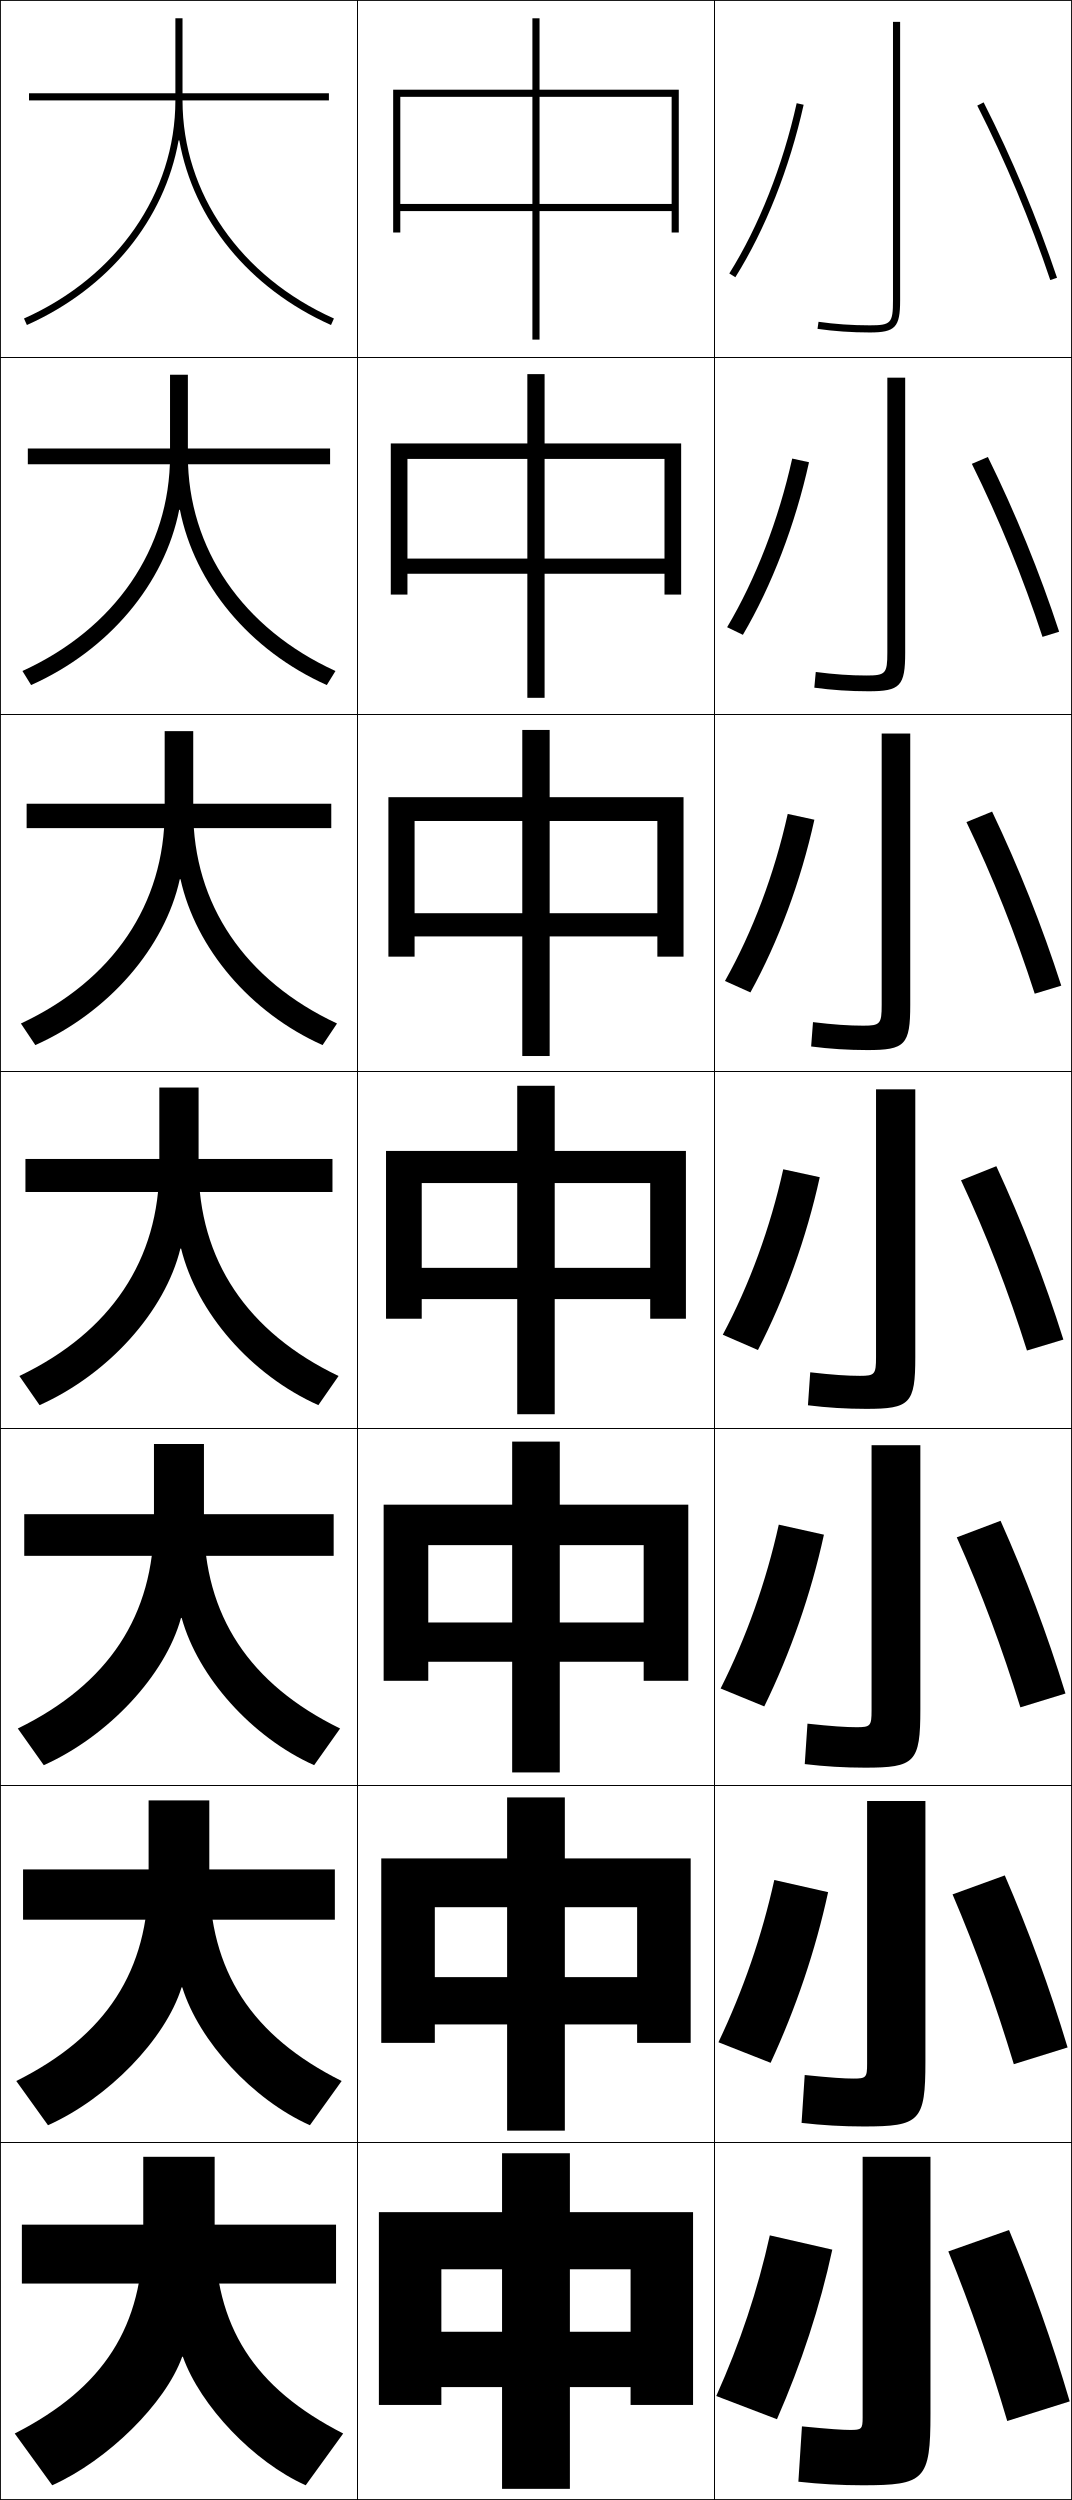
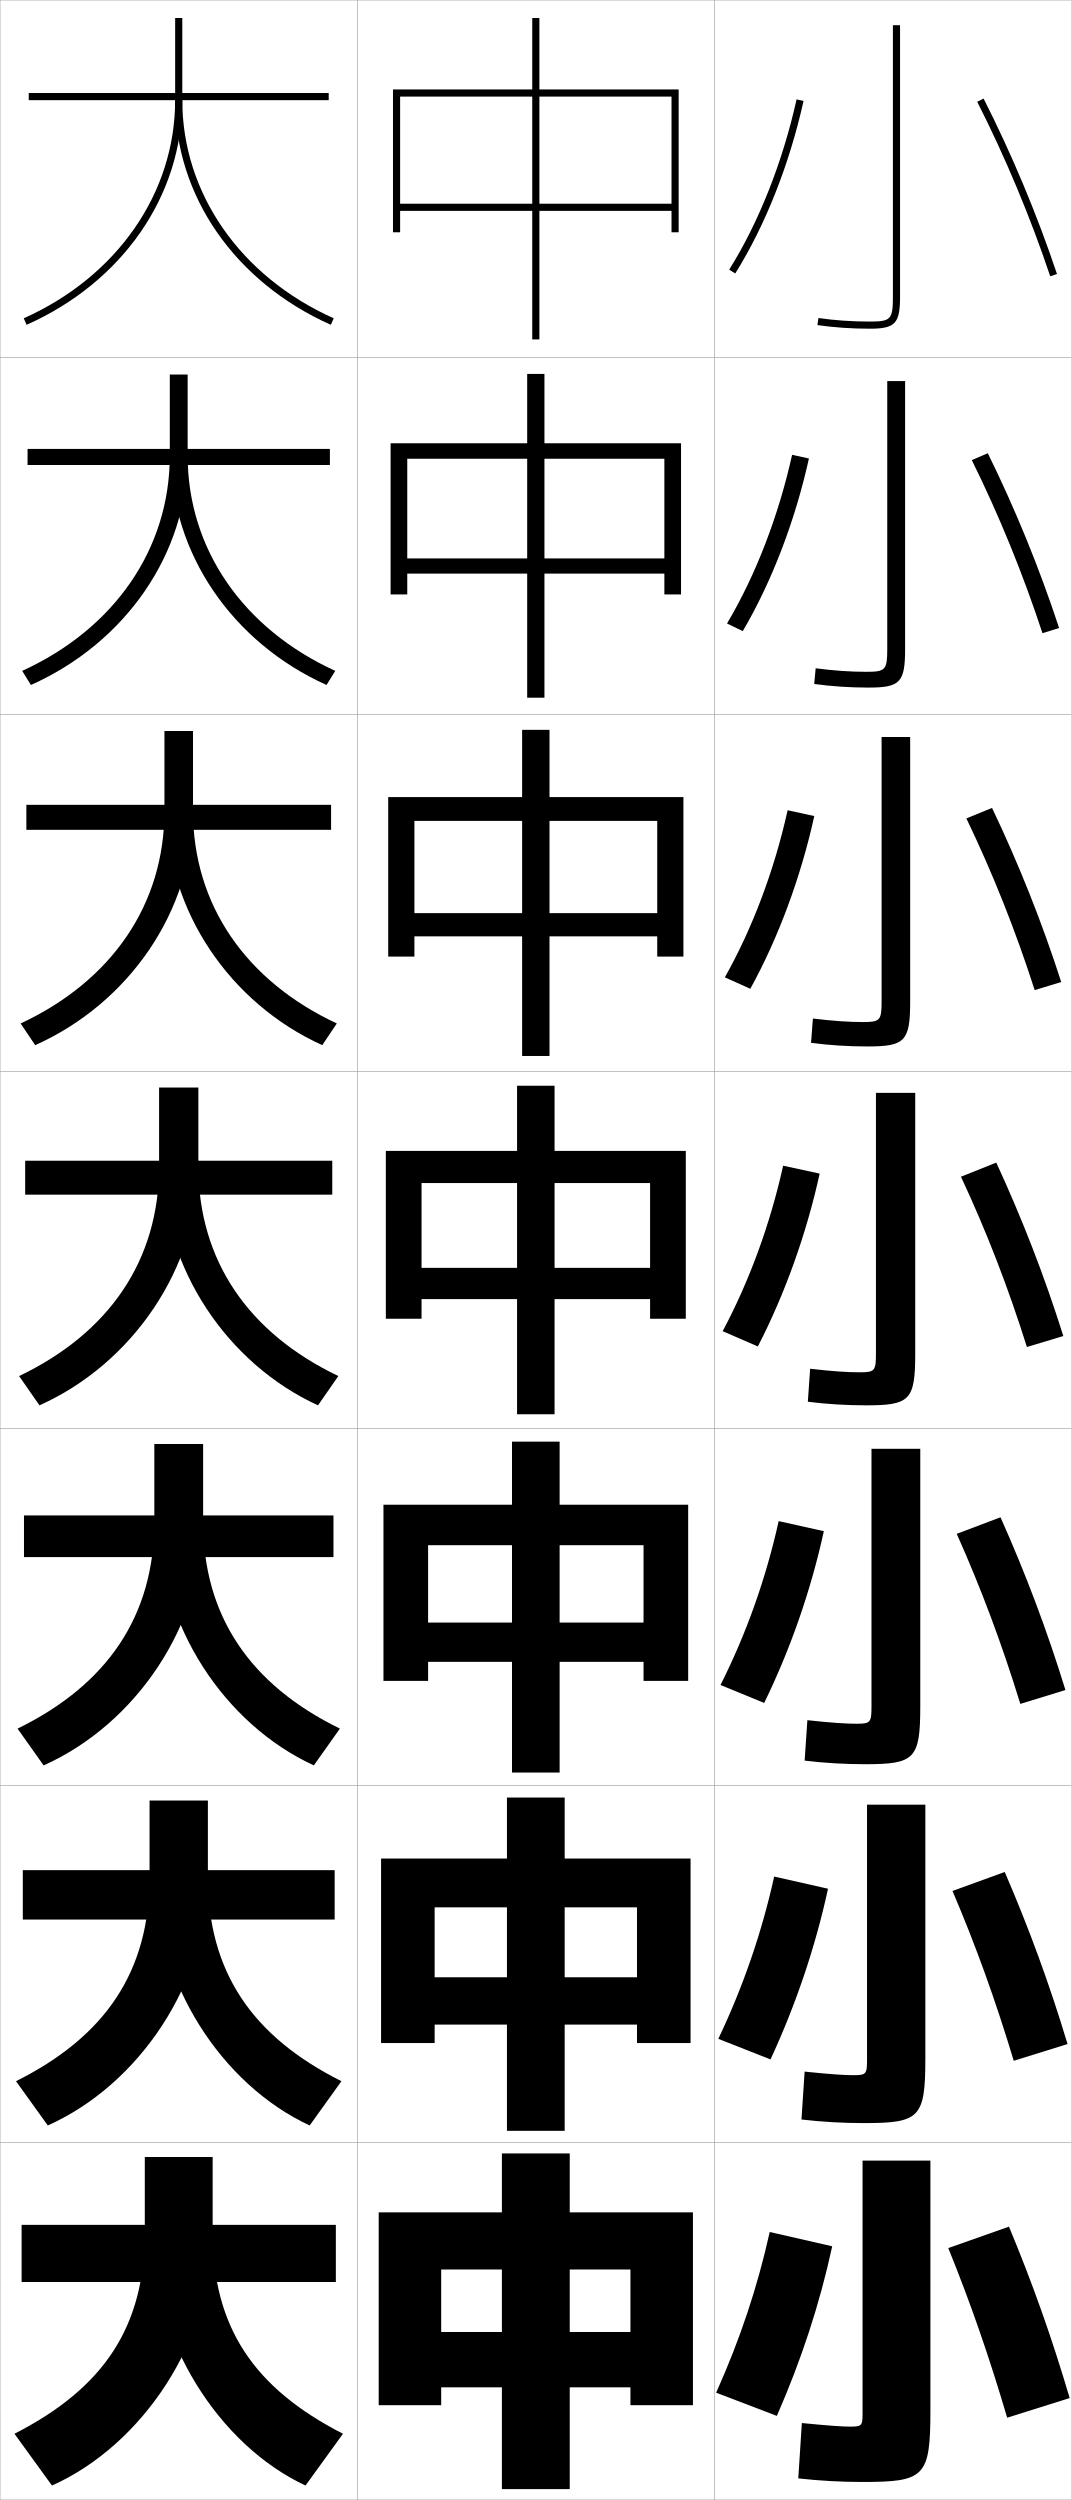
- <svg xmlns="http://www.w3.org/2000/svg" width="300.25" height="700.25" viewBox="0 0 300.25 700.25" overflow="visible" enable-background="new 0 0 300.25 700.25" xml:space="preserve">
+ <svg xmlns="http://www.w3.org/2000/svg" width="300.1" height="700.1" viewBox="0 0 300.1 700.1" overflow="visible" enable-background="new 0 0 300.1 700.1" xml:space="preserve">
  <g id="glyphs">
    <g>
-       <rect x="0.125" y="0.125" fill="none" stroke="#000000" stroke-width="0.25" width="100" height="100" />
-       <rect x="0.125" y="100.125" fill="none" stroke="#000000" stroke-width="0.25" width="100" height="100" />
-       <rect x="0.125" y="200.125" fill="none" stroke="#000000" stroke-width="0.25" width="100" height="100" />
-       <rect x="0.125" y="300.125" fill="none" stroke="#000000" stroke-width="0.25" width="100" height="100" />
-       <rect x="0.125" y="400.125" fill="none" stroke="#000000" stroke-width="0.25" width="100" height="100" />
-       <rect x="0.125" y="500.125" fill="none" stroke="#000000" stroke-width="0.25" width="100" height="100" />
-       <rect x="0.125" y="600.125" fill="none" stroke="#000000" stroke-width="0.25" width="100" height="100" />
-       <rect x="100.125" y="0.125" fill="none" stroke="#000000" stroke-width="0.25" width="100" height="100" />
-       <rect x="100.125" y="100.125" fill="none" stroke="#000000" stroke-width="0.25" width="100" height="100" />
-       <rect x="100.125" y="200.125" fill="none" stroke="#000000" stroke-width="0.25" width="100" height="100" />
-       <rect x="100.125" y="300.125" fill="none" stroke="#000000" stroke-width="0.25" width="100" height="100" />
-       <rect x="100.125" y="400.125" fill="none" stroke="#000000" stroke-width="0.25" width="100" height="100" />
-       <rect x="100.125" y="500.125" fill="none" stroke="#000000" stroke-width="0.25" width="100" height="100" />
-       <rect x="100.125" y="600.125" fill="none" stroke="#000000" stroke-width="0.25" width="100" height="100" />
-       <rect x="200.125" y="0.125" fill="none" stroke="#000000" stroke-width="0.25" width="100" height="100" />
-       <rect x="200.125" y="100.125" fill="none" stroke="#000000" stroke-width="0.25" width="100" height="100" />
-       <rect x="200.125" y="200.125" fill="none" stroke="#000000" stroke-width="0.25" width="100" height="100" />
-       <rect x="200.125" y="300.125" fill="none" stroke="#000000" stroke-width="0.25" width="100" height="100" />
-       <rect x="200.125" y="400.125" fill="none" stroke="#000000" stroke-width="0.25" width="100" height="100" />
-       <rect x="200.125" y="500.125" fill="none" stroke="#000000" stroke-width="0.25" width="100" height="100" />
-       <rect x="200.125" y="600.125" fill="none" stroke="#000000" stroke-width="0.25" width="100" height="100" />
+       <rect x="0.05" y="0.05" fill="none" stroke="#999999" stroke-width="0.1" width="100" height="100" />
+       <rect x="0.05" y="100.05" fill="none" stroke="#999999" stroke-width="0.1" width="100" height="100" />
+       <rect x="0.05" y="200.05" fill="none" stroke="#999999" stroke-width="0.1" width="100" height="100" />
+       <rect x="0.05" y="300.05" fill="none" stroke="#999999" stroke-width="0.1" width="100" height="100" />
+       <rect x="0.05" y="400.05" fill="none" stroke="#999999" stroke-width="0.1" width="100" height="100" />
+       <rect x="0.05" y="500.05" fill="none" stroke="#999999" stroke-width="0.1" width="100" height="100" />
+       <rect x="0.05" y="600.05" fill="none" stroke="#999999" stroke-width="0.1" width="100" height="100" />
+       <rect x="100.05" y="0.05" fill="none" stroke="#999999" stroke-width="0.1" width="100" height="100" />
+       <rect x="100.05" y="100.05" fill="none" stroke="#999999" stroke-width="0.1" width="100" height="100" />
+       <rect x="100.05" y="200.05" fill="none" stroke="#999999" stroke-width="0.1" width="100" height="100" />
+       <rect x="100.05" y="300.05" fill="none" stroke="#999999" stroke-width="0.1" width="100" height="100" />
+       <rect x="100.05" y="400.05" fill="none" stroke="#999999" stroke-width="0.1" width="100" height="100" />
+       <rect x="100.05" y="500.05" fill="none" stroke="#999999" stroke-width="0.1" width="100" height="100" />
+       <rect x="100.05" y="600.05" fill="none" stroke="#999999" stroke-width="0.1" width="100" height="100" />
+       <rect x="200.05" y="0.05" fill="none" stroke="#999999" stroke-width="0.1" width="100" height="100" />
+       <rect x="200.05" y="100.05" fill="none" stroke="#999999" stroke-width="0.1" width="100" height="100" />
+       <rect x="200.05" y="200.05" fill="none" stroke="#999999" stroke-width="0.1" width="100" height="100" />
+       <rect x="200.05" y="300.05" fill="none" stroke="#999999" stroke-width="0.1" width="100" height="100" />
+       <rect x="200.05" y="400.05" fill="none" stroke="#999999" stroke-width="0.1" width="100" height="100" />
+       <rect x="200.05" y="500.05" fill="none" stroke="#999999" stroke-width="0.1" width="100" height="100" />
+       <rect x="200.05" y="600.05" fill="none" stroke="#999999" stroke-width="0.1" width="100" height="100" />
    </g>
    <g>
-       <rect x="8.125" y="26.125" width="84" height="2" />
-       <rect x="7.792" y="125.625" width="84.667" height="4.416" />
-       <rect x="7.458" y="225.125" width="85.333" height="6.833" />
-       <rect x="7.125" y="324.625" width="86" height="9.25" />
-       <rect x="6.792" y="424.125" width="86.667" height="11.666" />
-       <rect x="6.458" y="523.625" width="87.333" height="14.083" />
-       <rect x="6.125" y="623.125" width="88" height="16.5" />
+       <rect x="149.05" y="5.05" width="2" height="90" />
+       <rect x="147.633" y="104.716" width="4.833" height="90.667" />
+       <rect x="146.216" y="204.383" width="7.667" height="91.333" />
+       <rect x="144.8" y="304.05" width="10.5" height="92" />
+       <rect x="143.383" y="403.716" width="13.333" height="92.667" />
+       <rect x="141.966" y="503.383" width="16.167" height="93.334" />
+       <rect x="140.55" y="603.05" width="19" height="94" />
    </g>
    <g>
-       <path d="M50.225,39.327c3.953,22.176,19.416,41.397,42.492,51.711l0.816-1.826      C67.375,77.521,51.125,54.114,51.125,28.125v-23h-2v23c0,25.989-16.25,49.396-42.408,61.087      l0.816,1.826C30.609,80.724,46.073,61.503,50.025,39.327H50.225z" />
-       <path d="M6.284,187.947l2.431,3.938c21.807-9.747,37.412-28.435,41.477-49.093      h0.2c4.108,20.782,19.493,39.416,41.143,49.093l2.43-3.938      c-25.97-11.876-41.34-34.235-41.34-60.323v-22.667H47.625v22.667      C47.625,153.712,32.254,176.072,6.284,187.947z" />
-       <path d="M5.853,286.683l4.044,6.05c20.538-9.18,36.286-27.335,40.461-46.474      h0.201c4.263,19.388,19.57,37.434,39.794,46.474l4.044-6.05      C68.615,274.622,54.125,253.311,54.125,227.125v-22.333h-8V227.125      C46.125,253.311,31.635,274.623,5.853,286.683z" />
-       <path d="M55.625,304.625h-11v22c0,26.284-13.61,46.548-39.204,58.794l5.658,8.162      c19.268-8.612,35.158-26.234,39.446-43.855h0.2      c4.419,17.994,19.647,35.452,38.445,43.855l5.658-8.162      C69.235,373.173,55.625,352.909,55.625,326.625V304.625z" />
-       <path d="M4.989,484.154l7.272,10.274c17.998-8.046,34.031-25.134,38.431-41.237      h0.2c4.574,16.6,19.724,33.471,37.097,41.237l7.272-10.274      C69.855,471.724,57.125,452.507,57.125,426.125v-21.667H43.125V426.125      C43.125,452.507,30.394,471.724,4.989,484.154z" />
-       <path d="M4.557,582.89l8.886,12.388c16.729-7.479,32.904-24.034,37.416-38.619      h0.2c4.73,15.205,19.802,31.489,35.748,38.619l8.886-12.388      C70.476,570.274,58.625,552.105,58.625,525.625v-21.333h-17V525.625      C41.625,552.105,29.774,570.274,4.557,582.89z" />
-       <path d="M51.226,660.125c4.886,13.811,19.879,29.507,34.399,36l10.5-14.5      c-25.029-12.8-36-29.921-36-56.5v-21h-20v21c0,26.579-10.971,43.7-36,56.5l10.5,14.5      c15.459-6.912,31.777-22.934,36.4-36H51.226z" />
+       <polygon points="188.05,57.05 112.05,57.05 112.05,59.05 188.05,59.05       188.05,65.05 190.05,65.05 190.05,25.05 110.05,25.05 110.05,65.05       112.05,65.05 112.05,27.05 188.05,27.05 " />
+       <polygon points="109.383,124.133 109.383,166.466 114.05,166.466 114.05,128.466       186.049,128.466 186.049,156.383 114.05,156.383 114.05,160.633 186.049,160.633       186.049,166.466 190.716,166.466 190.716,124.133 " />
+       <polygon points="108.716,223.216 108.716,267.883 116.05,267.883 116.05,229.883       184.05,229.883 184.05,255.716 116.05,255.716 116.05,262.216 184.05,262.216       184.05,267.883 191.383,267.883 191.383,223.216 " />
+       <polygon points="108.05,322.3 108.05,369.3 118.05,369.3 118.05,331.3       182.05,331.3 182.05,355.05 118.05,355.05 118.05,363.8 182.05,363.8       182.05,369.3 192.05,369.3 192.05,322.3 " />
+       <polygon points="107.383,421.383 107.383,470.716 119.883,470.716 119.883,432.717       180.216,432.717 180.216,454.383 119.883,454.383 119.883,465.383 180.216,465.383       180.216,470.716 192.716,470.716 192.716,421.383 " />
+       <polygon points="106.716,520.467 106.716,572.133 121.717,572.133 121.717,534.133       178.383,534.133 178.383,553.717 121.717,553.717 121.717,566.967 178.383,566.967       178.383,572.133 193.383,572.133 193.383,520.467 " />
+       <polygon points="176.55,653.05 123.55,653.05 123.55,668.55 176.55,668.55       176.55,673.55 194.05,673.55 194.05,619.55 106.05,619.55 106.05,673.55       123.55,673.55 123.55,635.55 176.55,635.55 " />
    </g>
    <g>
-       <rect x="149.125" y="5.125" width="2" height="90" />
-       <rect x="147.708" y="104.792" width="4.833" height="90.667" />
-       <rect x="146.292" y="204.458" width="7.667" height="91.333" />
-       <rect x="144.875" y="304.125" width="10.5" height="92" />
-       <rect x="143.458" y="403.791" width="13.333" height="92.667" />
-       <rect x="142.042" y="503.458" width="16.167" height="93.334" />
-       <rect x="140.625" y="603.125" width="19" height="94" />
+       <path d="M250.05,7.05v76c0,6.411-0.547,7-6.5,7c-4.948,0-9.778-0.333-14.358-0.99      l-0.283,1.98c4.673,0.67,9.599,1.01,14.642,1.01c7.149,0,8.5-1.43,8.5-9v-76      H250.05z" />
+       <path d="M248.466,106.716v75c0,5.887-0.479,6.417-5.833,6.417      c-4.46,0-9.091-0.315-14.215-0.991l-0.403,4.4      c4.896,0.67,9.993,1.008,15.202,1.008c8.86,0,10.25-1.428,10.25-10.833      v-75H248.466z" />
+       <path d="M246.883,206.383v74c0,5.363-0.412,5.833-5.167,5.833      c-3.972,0-8.404-0.298-14.072-0.993l-0.521,6.82      c5.117,0.67,10.386,1.006,15.761,1.006c10.57,0,12-1.426,12-12.667v-74      H246.883z" />
+       <path d="M245.3,306.05v73c0,4.839-0.344,5.25-4.5,5.25c-3.484,0-7.717-0.28-13.93-0.995      l-0.641,9.24c5.34,0.67,10.779,1.005,16.32,1.005c12.28,0,13.75-1.425,13.75-14.5      v-73H245.3z" />
+       <path d="M244.049,405.716v72.334c0,4.314-0.321,4.666-4.167,4.666      c-2.996,0-7.029-0.263-13.786-0.996l-0.761,11.327      c5.563,0.669,11.173,1.003,16.88,1.003c13.991,0,15.5-1.423,15.5-16.334v-72      H244.049z" />
+       <path d="M242.8,505.383v71.667c0,3.791-0.298,4.083-3.833,4.083      c-2.508,0-6.342-0.245-13.643-0.998l-0.88,13.413      c5.786,0.67,11.568,1.002,17.44,1.002c15.701,0,17.25-1.421,17.25-18.167v-71      H242.8z" />
+       <path d="M260.55,605.05h-19v71c0,3.268-0.275,3.5-3.5,3.5c-2.02,0-5.654-0.229-13.5-1l-1,15.5      c6.009,0.669,11.962,1,18,1c17.411,0,19-1.419,19-20V605.05z" />
    </g>
    <g>
-       <polygon points="188.125,57.125 112.125,57.125 112.125,59.125 188.125,59.125 188.125,65.125 190.125,65.125 190.125,25.125       110.125,25.125 110.125,65.125 112.125,65.125 112.125,27.125 188.125,27.125 " />
-       <polygon points="109.458,124.208 109.458,166.542 114.125,166.542 114.125,128.542       186.125,128.542 186.125,156.458 114.125,156.458 114.125,160.708 186.125,160.708       186.125,166.542 190.792,166.542 190.792,124.208 " />
-       <polygon points="108.792,223.292 108.792,267.958 116.125,267.958 116.125,229.958       184.125,229.958 184.125,255.792 116.125,255.792 116.125,262.292 184.125,262.292 184.125,267.958       191.458,267.958 191.458,223.292 " />
-       <polygon points="108.125,322.375 108.125,369.375 118.125,369.375 118.125,331.375 182.125,331.375 182.125,355.125       118.125,355.125 118.125,363.875 182.125,363.875 182.125,369.375 192.125,369.375 192.125,322.375 " />
-       <polygon points="107.458,421.458 107.458,470.791 119.958,470.791 119.958,432.792       180.292,432.792 180.292,454.458 119.958,454.458 119.958,465.458 180.292,465.458       180.292,470.791 192.791,470.791 192.791,421.458 " />
-       <polygon points="106.792,520.542 106.792,572.208 121.792,572.208 121.792,534.208       178.458,534.208 178.458,553.792 121.792,553.792 121.792,567.042 178.458,567.042       178.458,572.208 193.458,572.208 193.458,520.542 " />
-       <polygon points="176.625,653.125 123.625,653.125 123.625,668.625 176.625,668.625 176.625,673.625 194.125,673.625       194.125,619.625 106.125,619.625 106.125,673.625 123.625,673.625 123.625,635.625 176.625,635.625 " />
+       <path d="M204.202,75.519l1.695,1.062c8.392-13.392,15.185-30.55,19.129-48.314      l-1.953-0.434C219.178,45.381,212.476,62.316,204.202,75.519z" />
+       <path d="M226.53,128.396c-3.864,17.48-10.423,34.562-18.524,48.346l-4.413-2.136      c8.014-13.496,14.412-30.054,18.227-47.238L226.53,128.396z" />
+       <path d="M228.034,228.528c-3.784,17.196-10.109,34.201-17.919,48.376l-7.13-3.208      c7.754-13.791,13.847-29.971,17.581-46.791L228.034,228.528z" />
+       <path d="M219.312,326.441l10.227,2.217c-3.703,16.912-9.795,33.84-17.314,48.407      l-9.848-4.281C209.87,358.699,215.659,342.897,219.312,326.441z" />
+       <path d="M230.708,428.788c-3.623,16.628-9.413,33.181-16.709,48.105l-12.231-5.021      c7.234-14.38,12.719-29.804,16.291-45.896L230.708,428.788z" />
+       <path d="M231.879,528.919c-3.542,16.343-9.031,32.521-16.105,47.803l-14.616-5.761      c6.975-14.674,12.154-29.719,15.645-45.447L231.879,528.919z" />
+       <path d="M233.05,629.05c-3.462,16.059-8.649,31.861-15.5,47.5l-17-6.5      c6.716-14.969,11.59-29.636,15-45L233.05,629.05z" />
    </g>
    <g>
-       <path d="M250.125,6.125v78c0,6.411-0.547,7-6.5,7c-4.948,0-9.778-0.333-14.358-0.99      l-0.283,1.98C233.656,92.785,238.582,93.125,243.625,93.125c7.149,0,8.5-1.43,8.5-9v-78H250.125z" />
-       <path d="M248.542,105.792v77c0,5.887-0.479,6.417-5.833,6.417      c-4.46,0-9.091-0.315-14.215-0.991l-0.403,4.4      c4.896,0.67,9.993,1.008,15.202,1.008c8.86,0,10.25-1.428,10.25-10.833v-77      H248.542z" />
-       <path d="M246.958,205.458v76c0,5.363-0.412,5.833-5.167,5.833      c-3.972,0-8.404-0.298-14.072-0.993l-0.521,6.82      c5.117,0.67,10.386,1.007,15.761,1.007c10.57,0,12-1.426,12-12.667v-76      H246.958z" />
-       <path d="M245.375,305.125v75c0,4.839-0.344,5.25-4.5,5.25c-3.484,0-7.717-0.28-13.93-0.995      l-0.641,9.24C231.645,394.29,237.084,394.625,242.625,394.625c12.28,0,13.75-1.425,13.75-14.5      v-75H245.375z" />
-       <path d="M244.125,404.792V479.125c0,4.314-0.321,4.667-4.167,4.667      c-2.996,0-7.029-0.264-13.786-0.997l-0.761,11.326      c5.563,0.67,11.173,1.004,16.88,1.004c13.991,0,15.5-1.423,15.5-16.333v-74      H244.125z" />
-       <path d="M242.875,504.458V578.125c0,3.791-0.298,4.083-3.833,4.083      c-2.508,0-6.342-0.245-13.643-0.998l-0.88,13.413      c5.786,0.67,11.568,1.002,17.44,1.002c15.701,0,17.25-1.421,17.25-18.167v-73      H242.875z" />
-       <path d="M260.625,604.125h-19v73c0,3.268-0.275,3.5-3.5,3.5c-2.02,0-5.654-0.229-13.5-1l-1,15.5      c6.009,0.669,11.962,1,18,1c17.411,0,19-1.419,19-20V604.125z" />
+       <path d="M273.658,28.502c7.858,15.48,14.928,32.377,20.443,48.865l1.896-0.635      c-5.546-16.579-12.654-33.569-20.557-49.135L273.658,28.502z" />
+       <path d="M272.14,128.843c7.651,15.477,14.37,31.954,19.786,48.471l4.664-1.446      c-5.454-16.639-12.28-33.336-19.964-48.946L272.14,128.843z" />
+       <path d="M270.622,229.185c7.443,15.472,13.812,31.53,19.129,48.077l7.432-2.257      c-5.362-16.699-11.907-33.102-19.372-48.756L270.622,229.185z" />
+       <path d="M269.104,329.526c7.235,15.468,13.254,31.106,18.471,47.683l10.199-3.068      c-5.27-16.76-11.533-32.869-18.779-48.567L269.104,329.526z" />
+       <path d="M267.92,429.534c6.938,15.507,12.696,31.016,17.813,47.621l12.633-3.878      c-5.178-16.821-11.159-32.636-18.187-48.379L267.92,429.534z" />
+       <path d="M266.734,529.542c6.642,15.545,12.14,30.926,17.157,47.561l15.066-4.689      c-5.085-16.881-10.785-32.402-17.593-48.188L266.734,529.542z" />
+       <path d="M265.55,629.55c6.344,15.583,11.582,30.836,16.5,47.5l17.5-5.5      c-4.993-16.941-10.411-32.169-17-48L265.55,629.55z" />
    </g>
    <g>
-       <path d="M204.277,76.594l1.695,1.062c8.392-13.392,15.185-30.55,19.129-48.314      l-1.953-0.434C219.253,46.456,212.551,63.392,204.277,76.594z" />
-       <path d="M226.605,129.472c-3.864,17.48-10.423,34.562-18.524,48.345l-4.413-2.135      c8.014-13.497,14.412-30.054,18.227-47.238L226.605,129.472z" />
-       <path d="M228.109,229.603c-3.784,17.196-10.109,34.201-17.919,48.376l-7.13-3.208      c7.754-13.791,13.847-29.97,17.581-46.79L228.109,229.603z" />
-       <path d="M219.387,327.517l10.227,2.217c-3.703,16.912-9.795,33.84-17.314,48.407      l-9.848-4.281C209.945,359.774,215.734,343.973,219.387,327.517z" />
-       <path d="M230.783,429.863c-3.623,16.628-9.413,33.181-16.709,48.105l-12.231-5.021      c7.234-14.379,12.719-29.803,16.291-45.895L230.783,429.863z" />
-       <path d="M231.955,529.994c-3.542,16.343-9.031,32.521-16.105,47.803l-14.616-5.761      c6.975-14.674,12.154-29.719,15.645-45.447L231.955,529.994z" />
-       <path d="M233.125,630.125c-3.462,16.059-8.649,31.861-15.5,47.5l-17-6.5      c6.716-14.969,11.59-29.636,15-45L233.125,630.125z" />
+       <rect x="8.05" y="26.05" width="84" height="2" />
+       <rect x="7.716" y="125.716" width="84.667" height="4.5" />
+       <rect x="7.383" y="225.383" width="85.333" height="7" />
+       <rect x="7.05" y="325.05" width="86" height="9.5" />
+       <rect x="6.716" y="424.383" width="86.667" height="11.667" />
+       <rect x="6.383" y="523.717" width="87.333" height="13.833" />
+       <rect x="6.05" y="623.05" width="88" height="16" />
    </g>
    <g>
-       <path d="M273.733,29.578c7.858,15.48,14.928,32.377,20.443,48.865l1.896-0.635      c-5.546-16.579-12.654-33.569-20.557-49.135L273.733,29.578z" />
-       <path d="M272.215,129.919c7.651,15.476,14.37,31.954,19.786,48.47l4.664-1.445      c-5.454-16.64-12.28-33.336-19.964-48.946L272.215,129.919z" />
-       <path d="M270.697,230.26c7.443,15.472,13.812,31.53,19.129,48.077l7.432-2.257      c-5.362-16.699-11.907-33.102-19.372-48.756L270.697,230.26z" />
-       <path d="M269.18,330.602c7.235,15.468,13.254,31.106,18.471,47.683l10.199-3.068      c-5.27-16.76-11.533-32.869-18.779-48.567L269.18,330.602z" />
-       <path d="M267.995,430.609c6.938,15.506,12.696,31.016,17.813,47.621l12.633-3.879      c-5.178-16.82-11.159-32.635-18.187-48.378L267.995,430.609z" />
-       <path d="M266.81,530.617c6.642,15.545,12.14,30.926,17.157,47.561l15.066-4.689      c-5.085-16.881-10.785-32.402-17.593-48.188L266.81,530.617z" />
-       <path d="M265.625,630.625c6.344,15.583,11.582,30.836,16.5,47.5l17.5-5.5      c-4.993-16.941-10.411-32.169-17-48L265.625,630.625z" />
+       <path d="M49.05,5.05v23c0,25.989-16.25,49.396-42.408,61.087l0.816,1.826      c26.888-12.017,43.592-36.124,43.592-62.913v-23H49.05z" />
+       <path d="M6.21,187.874l2.444,3.951c26.57-11.876,43.895-36.909,43.895-64.276      v-22.667h-5v22.667C47.55,153.71,32.023,176.074,6.21,187.874z" />
+       <path d="M5.78,286.612L9.853,292.688c26.252-11.735,44.197-37.692,44.197-65.638      v-22.333h-8v22.333C46.05,253.382,31.247,274.703,5.78,286.612z" />
+       <path d="M5.35,385.35l5.7,8.2c25.934-11.594,44.5-38.477,44.5-67v-22h-11v22      C44.55,353.054,30.47,373.331,5.35,385.35z" />
+       <path d="M4.916,484.083l7.3,10.3c25.779-11.525,44.667-39.257,44.667-68.333      v-21.667H43.216v21.667C43.216,452.578,30.006,471.804,4.916,484.083z" />
+       <path d="M4.483,582.816l8.9,12.4c25.625-11.457,44.833-40.037,44.833-69.667      v-21.333H41.883v21.333C41.883,552.104,29.543,570.277,4.483,582.816z" />
+       <path d="M59.55,625.05v-21h-19v21c0,26.579-11.471,43.7-36.5,56.5l10.5,14.5      C40.02,684.661,59.55,655.233,59.55,625.05z" />
+     </g>
+     <g>
+       <path d="M49.05,28.05c0,26.789,16.703,50.896,43.592,62.913l0.816-1.826      c-26.158-11.691-42.408-35.098-42.408-61.087H49.05z" />
+       <path d="M91.444,191.825c-26.376-11.876-43.561-36.909-43.561-64.276h4.667      c0,26.161,15.527,48.524,41.339,60.325L91.444,191.825z" />
+       <path d="M90.247,292.688c-25.863-11.735-43.53-37.692-43.53-65.638h7.333      c0,26.332,14.803,47.653,40.27,59.562L90.247,292.688z" />
+       <path d="M55.55,326.55c0,26.504,14.08,46.781,39.2,58.8l-5.7,8.2      c-25.351-11.594-43.5-38.477-43.5-67H55.55z" />
+       <path d="M87.883,494.383c-25.013-11.525-43.333-39.257-43.333-68.333h12.333      c0,26.528,13.21,45.754,38.3,58.033L87.883,494.383z" />
+       <path d="M86.716,595.217c-24.675-11.457-43.167-40.037-43.167-69.667h14.667      c0,26.554,12.341,44.728,37.4,57.267L86.716,595.217z" />
+       <path d="M59.55,625.05c0,26.579,11.471,43.7,36.5,56.5l-10.5,14.5      c-24.338-11.389-43-40.816-43-71H59.55z" />
    </g>
  </g>
</svg>
